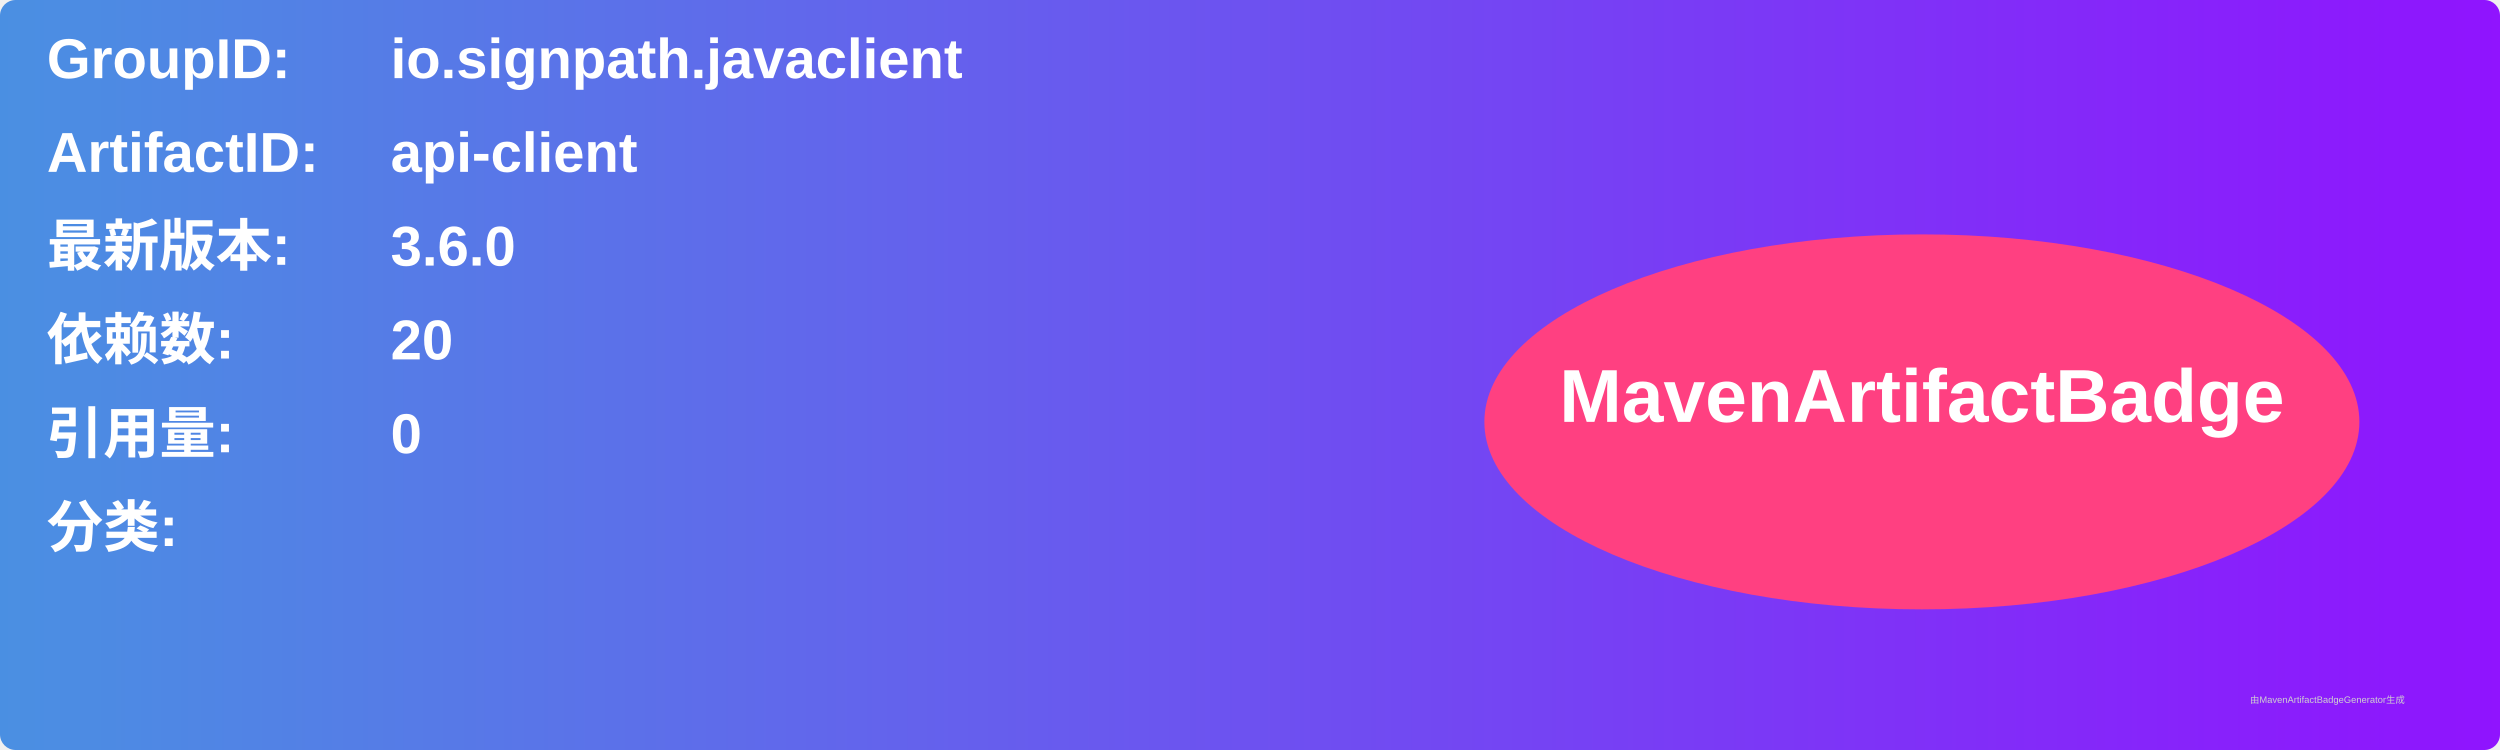
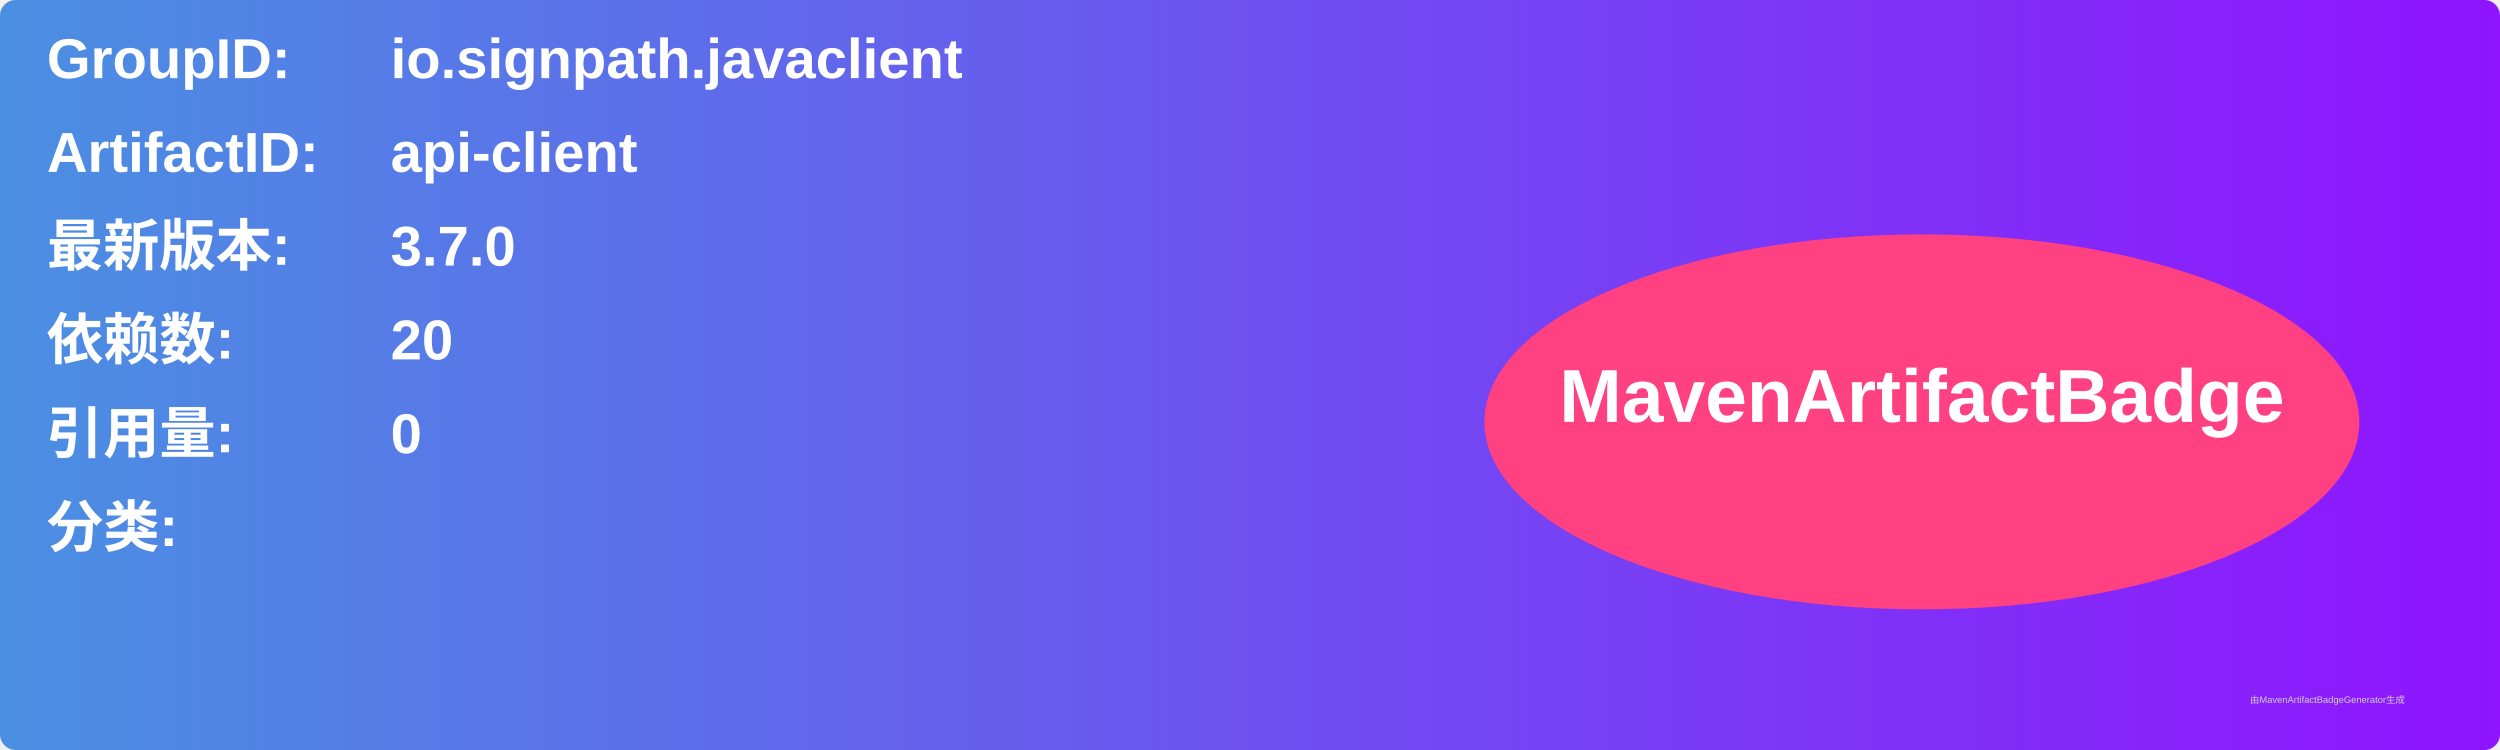
<svg xmlns="http://www.w3.org/2000/svg" width="800" height="240" viewBox="0 0 800 240">
  <linearGradient id="grad" x1="0%" y1="0%" x2="100%" y2="0%">
    <stop offset="0%" stop-color="#4a90e2" />
    <stop offset="100%" stop-color="#9013fe" />
  </linearGradient>
  <rect width="100%" height="100%" rx="5" ry="5" fill="url(#grad)" />
  <g transform="translate(15, 15)">
    <text x="0" y="10" font-family="Arial" font-size="18" fill="white" font-weight="bold" width="260">GroupID:</text>
    <text x="110" y="10" font-family="Arial" font-size="18" fill="white" font-weight="bold" width="460">io.signpath.javaclient</text>
    <text x="0" y="40" font-family="Arial" font-size="18" fill="white" font-weight="bold" width="260">ArtifactID:</text>
    <text x="110" y="40" font-family="Arial" font-size="18" fill="white" font-weight="bold" width="460">api-client</text>
    <text x="0" y="70" font-family="Arial" font-size="18" fill="white" font-weight="bold">最新版本:</text>
    <text x="110" y="70" font-family="Arial" font-size="18" fill="white" font-weight="bold">
-       <tspan font-weight="bold">3.6.0</tspan>
+       <tspan font-weight="bold">3.7.0</tspan>
    </text>
    <text x="0" y="100" font-family="Arial" font-size="18" fill="white" font-weight="bold">依赖数: </text>
    <text x="110" y="100" font-family="Arial" font-size="18" fill="white">
      <tspan font-weight="bold">20</tspan>
    </text>
    <text x="0" y="130" font-family="Arial" font-size="18" fill="white" font-weight="bold">引用量: </text>
    <text x="110" y="130" font-family="Arial" font-size="18" fill="white">
      <tspan font-weight="bold">0</tspan>
    </text>
    <text x="0" y="160" font-family="Arial" font-size="18" fill="white" font-weight="bold">分类:</text>
    <text x="10" y="190" font-family="Arial" font-size="10" fill="white">
      <tspan font-weight="bold" />
    </text>
    <ellipse cx="600" cy="120" rx="140" ry="60" fill="#ff4081" />
    <text x="600" y="120" text-anchor="middle" font-family="Arial" font-size="24" fill="white" font-weight="bold">MavenArtifactBadge</text>
  </g>
  <text x="720" y="225" font-family="Arial" font-size="3" fill="#d0d0d0">由MavenArtifactBadgeGenerator生成</text>
</svg>
